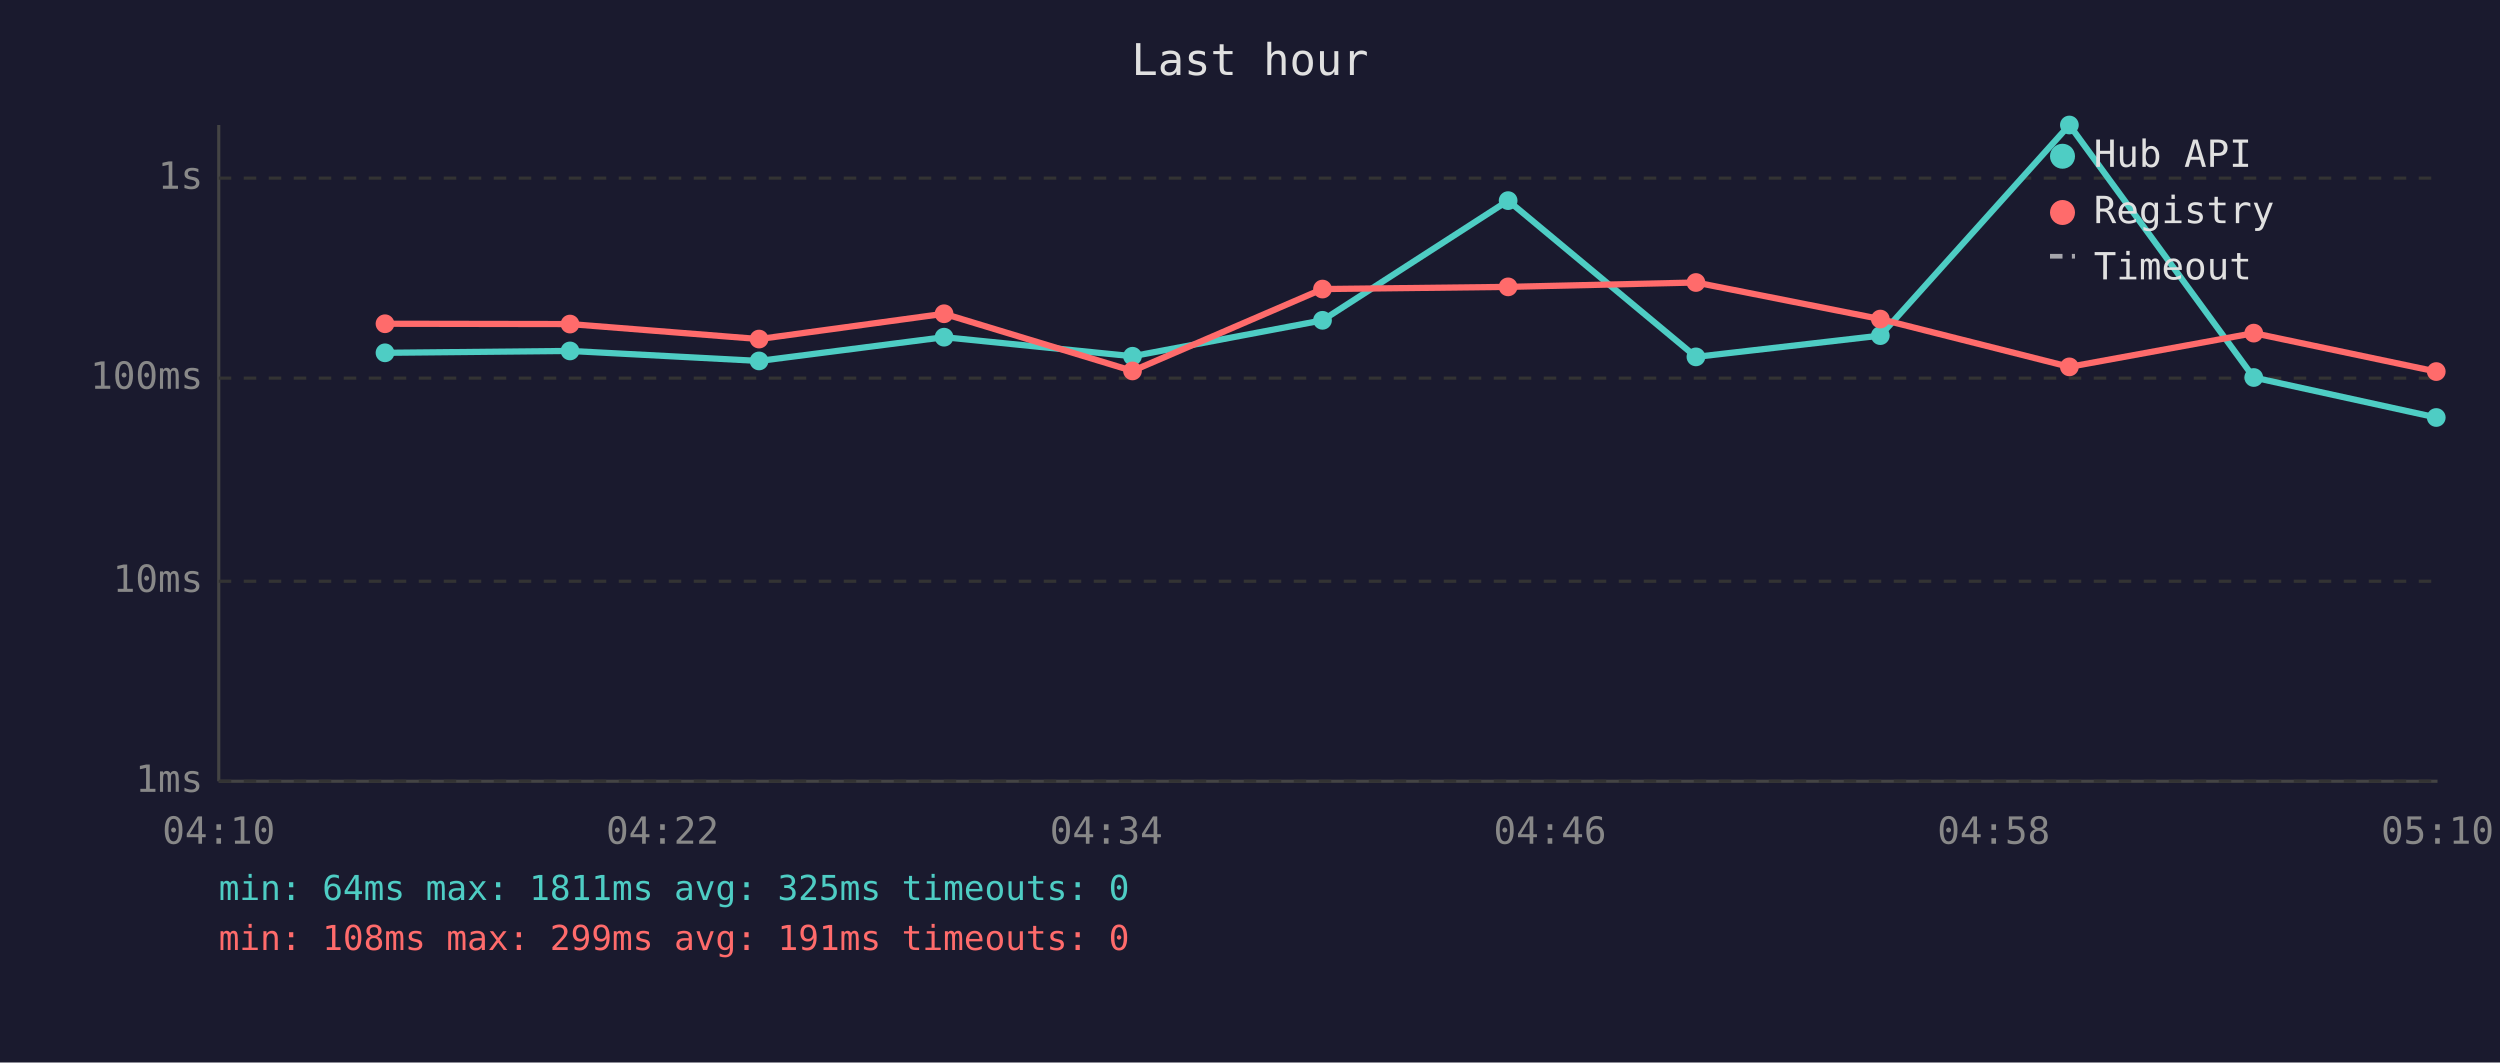
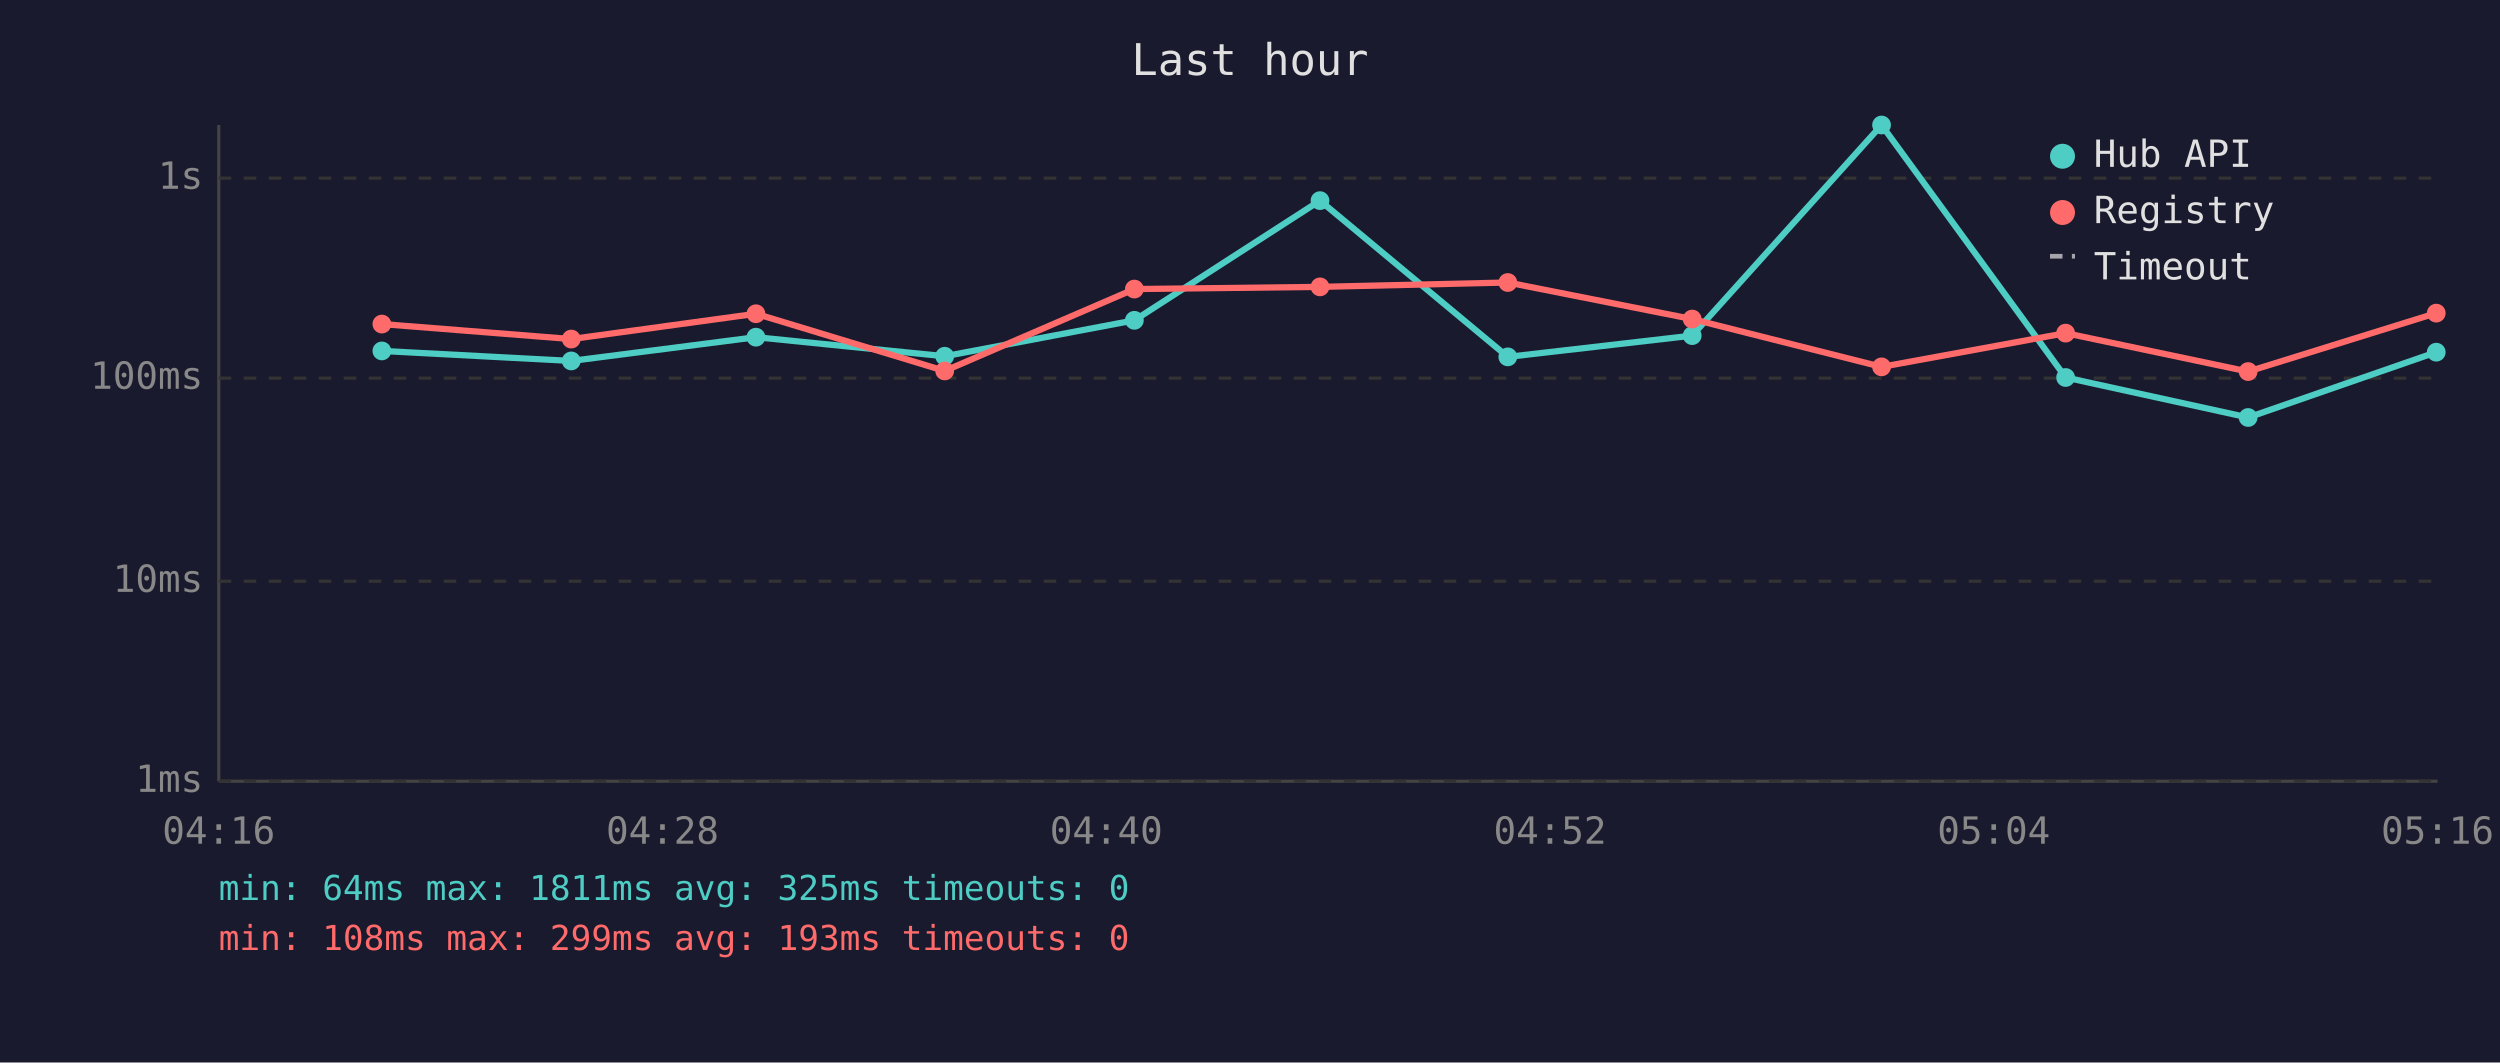
<svg xmlns="http://www.w3.org/2000/svg" viewBox="0 0 800 340" font-family="monospace" font-size="12">
  <rect width="800" height="340" fill="#1a1a2e" />
  <text x="400" y="24" fill="#e0e0e0" font-size="14" text-anchor="middle">Last hour</text>
  <line x1="70" y1="40" x2="70" y2="250" stroke="#444" stroke-width="1" />
  <line x1="70" y1="250" x2="780" y2="250" stroke="#444" stroke-width="1" />
  <line x1="70" y1="250" x2="780" y2="250" stroke="#333" stroke-width="1" stroke-dasharray="4" />
  <text x="65" y="250" fill="#888" text-anchor="end" dominant-baseline="middle">1ms</text>
  <line x1="70" y1="186" x2="780" y2="186" stroke="#333" stroke-width="1" stroke-dasharray="4" />
  <text x="65" y="186" fill="#888" text-anchor="end" dominant-baseline="middle">10ms</text>
  <line x1="70" y1="121" x2="780" y2="121" stroke="#333" stroke-width="1" stroke-dasharray="4" />
  <text x="65" y="121" fill="#888" text-anchor="end" dominant-baseline="middle">100ms</text>
  <line x1="70" y1="57" x2="780" y2="57" stroke="#333" stroke-width="1" stroke-dasharray="4" />
  <text x="65" y="57" fill="#888" text-anchor="end" dominant-baseline="middle">1s</text>
-   <text x="70" y="270" fill="#888" text-anchor="middle">04:10</text>
-   <text x="212" y="270" fill="#888" text-anchor="middle">04:22</text>
-   <text x="354" y="270" fill="#888" text-anchor="middle">04:34</text>
-   <text x="496" y="270" fill="#888" text-anchor="middle">04:46</text>
-   <text x="638" y="270" fill="#888" text-anchor="middle">04:58</text>
-   <text x="780" y="270" fill="#888" text-anchor="middle">05:10</text>
-   <polyline points="123.2,112.9 182.4,112.3 242.9,115.5 302.1,107.9 362.4,114.0 423.2,102.5 482.6,64.2 542.7,114.2 601.7,107.4 662.2,40.0 721.2,120.8 779.6,133.6" fill="none" stroke="#4ecdc4" stroke-width="2" opacity="1" />
-   <circle cx="123.2" cy="112.9" r="3" fill="#4ecdc4" />
-   <circle cx="182.4" cy="112.3" r="3" fill="#4ecdc4" />
-   <circle cx="242.9" cy="115.5" r="3" fill="#4ecdc4" />
-   <circle cx="302.1" cy="107.9" r="3" fill="#4ecdc4" />
-   <circle cx="362.4" cy="114.0" r="3" fill="#4ecdc4" />
-   <circle cx="423.2" cy="102.5" r="3" fill="#4ecdc4" />
-   <circle cx="482.6" cy="64.2" r="3" fill="#4ecdc4" />
-   <circle cx="542.7" cy="114.2" r="3" fill="#4ecdc4" />
-   <circle cx="601.7" cy="107.4" r="3" fill="#4ecdc4" />
-   <circle cx="662.2" cy="40.0" r="3" fill="#4ecdc4" />
-   <circle cx="721.2" cy="120.8" r="3" fill="#4ecdc4" />
-   <circle cx="779.6" cy="133.6" r="3" fill="#4ecdc4" />
-   <polyline points="123.2,103.6 182.4,103.7 242.9,108.5 302.1,100.4 362.4,118.7 423.2,92.5 482.6,91.8 542.7,90.4 601.7,102.1 662.2,117.4 721.2,106.6 779.6,118.9" fill="none" stroke="#ff6b6b" stroke-width="2" opacity="1" />
-   <circle cx="123.2" cy="103.6" r="3" fill="#ff6b6b" />
-   <circle cx="182.4" cy="103.7" r="3" fill="#ff6b6b" />
-   <circle cx="242.9" cy="108.5" r="3" fill="#ff6b6b" />
-   <circle cx="302.1" cy="100.4" r="3" fill="#ff6b6b" />
-   <circle cx="362.4" cy="118.7" r="3" fill="#ff6b6b" />
-   <circle cx="423.2" cy="92.5" r="3" fill="#ff6b6b" />
-   <circle cx="482.6" cy="91.8" r="3" fill="#ff6b6b" />
-   <circle cx="542.7" cy="90.4" r="3" fill="#ff6b6b" />
-   <circle cx="601.7" cy="102.1" r="3" fill="#ff6b6b" />
-   <circle cx="662.2" cy="117.4" r="3" fill="#ff6b6b" />
-   <circle cx="721.2" cy="106.6" r="3" fill="#ff6b6b" />
-   <circle cx="779.6" cy="118.9" r="3" fill="#ff6b6b" />
+   <text x="70" y="270" fill="#888" text-anchor="middle">04:16</text>
+   <text x="212" y="270" fill="#888" text-anchor="middle">04:28</text>
+   <text x="354" y="270" fill="#888" text-anchor="middle">04:40</text>
+   <text x="496" y="270" fill="#888" text-anchor="middle">04:52</text>
+   <text x="638" y="270" fill="#888" text-anchor="middle">05:04</text>
+   <text x="780" y="270" fill="#888" text-anchor="middle">05:16</text>
+   <polyline points="122.2,112.3 182.8,115.5 241.9,107.9 302.3,114.0 363.0,102.5 422.4,64.2 482.5,114.2 541.5,107.4 602.1,40.0 661.0,120.8 719.4,133.6 779.6,112.7" fill="none" stroke="#4ecdc4" stroke-width="2" opacity="1" />
+   <circle cx="122.2" cy="112.3" r="3" fill="#4ecdc4" />
+   <circle cx="182.8" cy="115.5" r="3" fill="#4ecdc4" />
+   <circle cx="241.9" cy="107.9" r="3" fill="#4ecdc4" />
+   <circle cx="302.3" cy="114.0" r="3" fill="#4ecdc4" />
+   <circle cx="363.0" cy="102.5" r="3" fill="#4ecdc4" />
+   <circle cx="422.4" cy="64.2" r="3" fill="#4ecdc4" />
+   <circle cx="482.5" cy="114.2" r="3" fill="#4ecdc4" />
+   <circle cx="541.5" cy="107.4" r="3" fill="#4ecdc4" />
+   <circle cx="602.1" cy="40.0" r="3" fill="#4ecdc4" />
+   <circle cx="661.0" cy="120.8" r="3" fill="#4ecdc4" />
+   <circle cx="719.4" cy="133.6" r="3" fill="#4ecdc4" />
+   <circle cx="779.6" cy="112.7" r="3" fill="#4ecdc4" />
+   <polyline points="122.2,103.7 182.8,108.5 241.9,100.4 302.3,118.7 363.0,92.5 422.4,91.8 482.5,90.4 541.5,102.1 602.1,117.4 661.0,106.6 719.4,118.9 779.6,100.2" fill="none" stroke="#ff6b6b" stroke-width="2" opacity="1" />
+   <circle cx="122.2" cy="103.7" r="3" fill="#ff6b6b" />
+   <circle cx="182.8" cy="108.5" r="3" fill="#ff6b6b" />
+   <circle cx="241.9" cy="100.4" r="3" fill="#ff6b6b" />
+   <circle cx="302.3" cy="118.7" r="3" fill="#ff6b6b" />
+   <circle cx="363.0" cy="92.5" r="3" fill="#ff6b6b" />
+   <circle cx="422.4" cy="91.8" r="3" fill="#ff6b6b" />
+   <circle cx="482.5" cy="90.4" r="3" fill="#ff6b6b" />
+   <circle cx="541.5" cy="102.1" r="3" fill="#ff6b6b" />
+   <circle cx="602.1" cy="117.4" r="3" fill="#ff6b6b" />
+   <circle cx="661.0" cy="106.6" r="3" fill="#ff6b6b" />
+   <circle cx="719.4" cy="118.9" r="3" fill="#ff6b6b" />
+   <circle cx="779.6" cy="100.2" r="3" fill="#ff6b6b" />
  <circle cx="660" cy="50" r="4" fill="#4ecdc4" />
  <text x="670" y="50" fill="#e0e0e0" dominant-baseline="middle">Hub API</text>
  <circle cx="660" cy="68" r="4" fill="#ff6b6b" />
  <text x="670" y="68" fill="#e0e0e0" dominant-baseline="middle">Registry</text>
  <line x1="656" y1="82" x2="664" y2="82" stroke="#e0e0e0" stroke-width="1.5" stroke-dasharray="4,3" opacity="0.7" />
  <text x="670" y="86" fill="#e0e0e0" dominant-baseline="middle">Timeout</text>
  <text x="70" y="288" fill="#4ecdc4" font-size="11">min: 64ms  max: 1811ms  avg: 325ms  timeouts: 0</text>
-   <text x="70" y="304" fill="#ff6b6b" font-size="11">min: 108ms  max: 299ms  avg: 191ms  timeouts: 0</text>
+   <text x="70" y="304" fill="#ff6b6b" font-size="11">min: 108ms  max: 299ms  avg: 193ms  timeouts: 0</text>
</svg>
